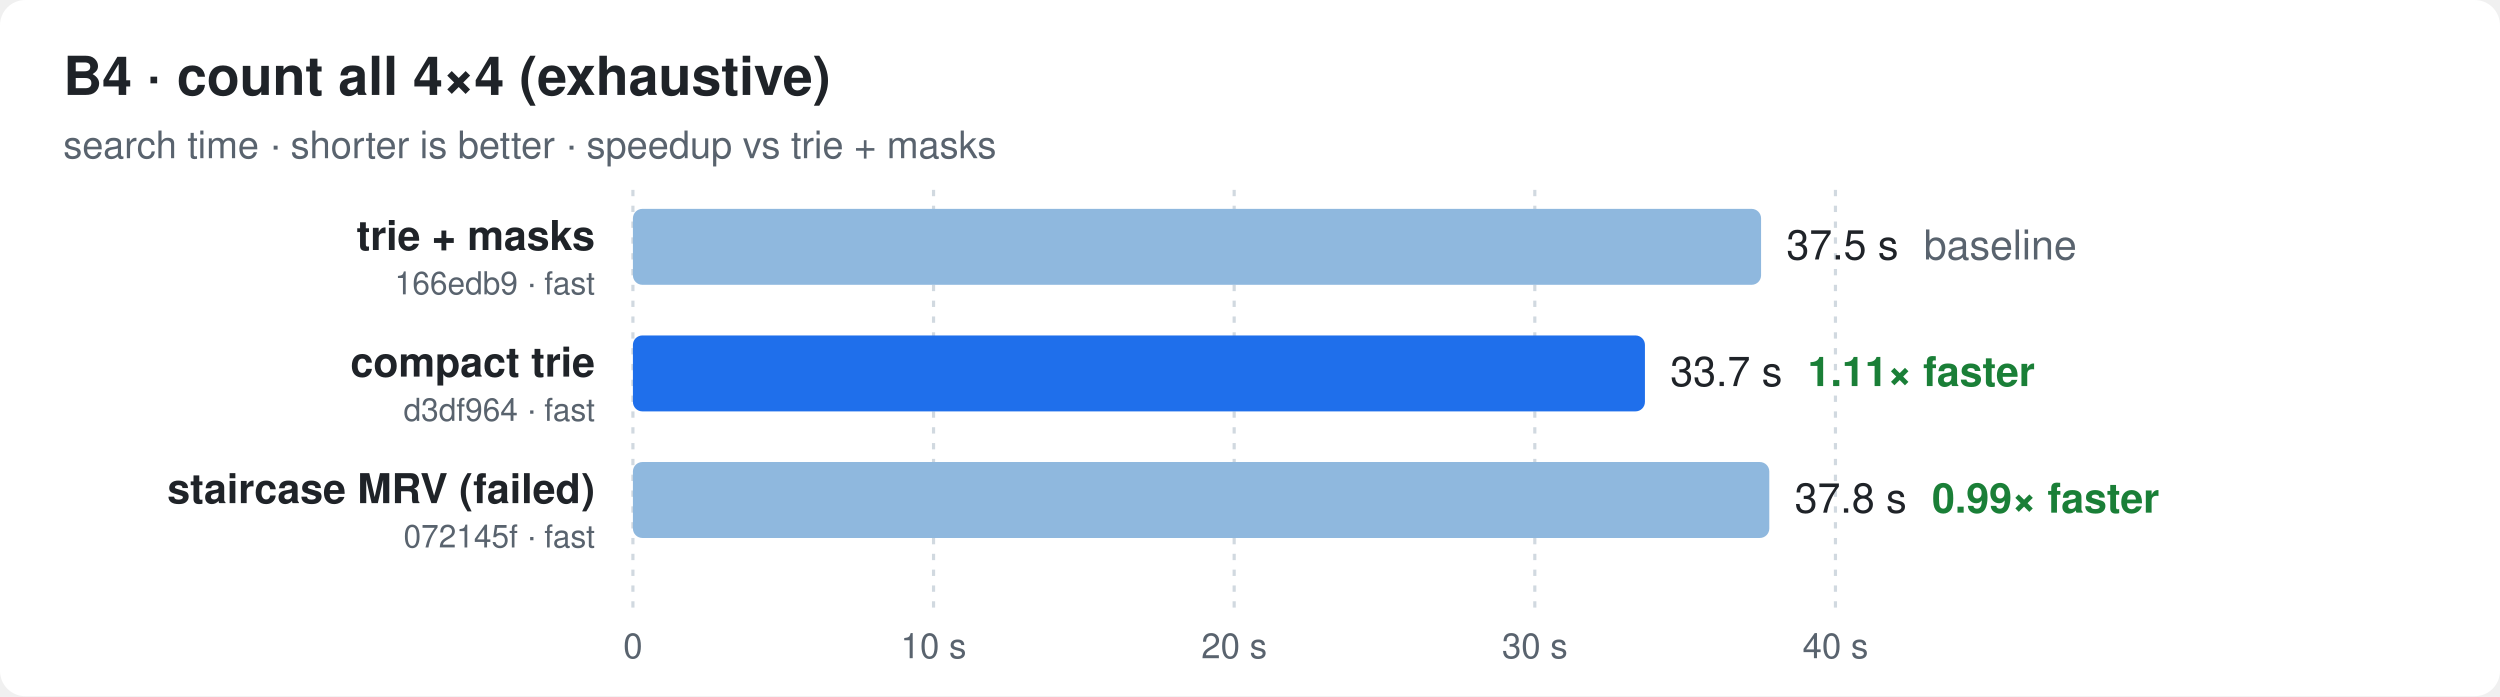
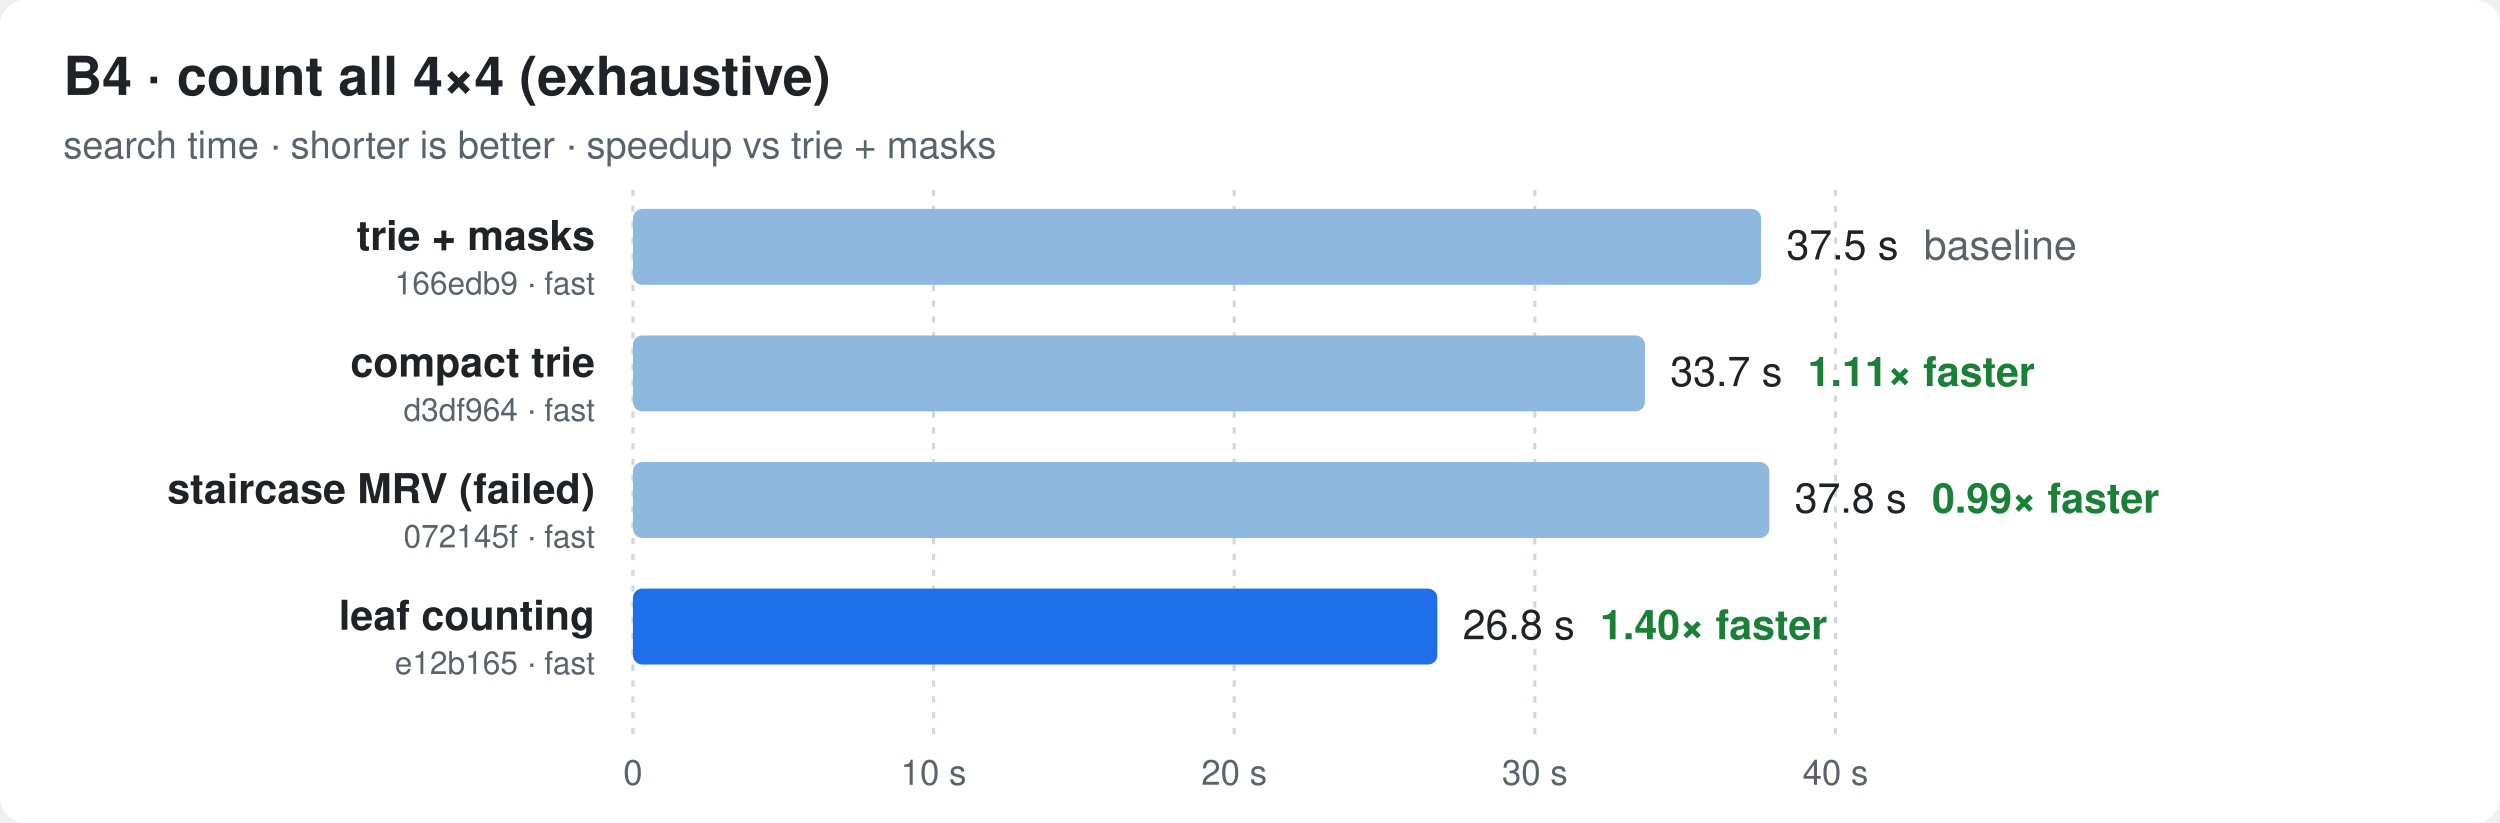
- <svg xmlns="http://www.w3.org/2000/svg" width="790" height="220" viewBox="0 0 790 220" font-family="ui-sans-serif,-apple-system,Segoe UI,Helvetica,Arial,sans-serif">
+ <svg xmlns="http://www.w3.org/2000/svg" width="790" height="260" viewBox="0 0 790 260" font-family="ui-sans-serif,-apple-system,Segoe UI,Helvetica,Arial,sans-serif">
  <style>
  .bg{fill:#ffffff} .t{fill:#1f2328} .m{fill:#59636e} .g{stroke:#d1d9e0}
  .bar{fill:#8fb8de} .best{fill:#1f6feb} .x{fill:#1a7f37;font-weight:600}
  @media (prefers-color-scheme: dark){
    .bg{fill:#0d1117} .t{fill:#e6edf3} .m{fill:#9198a1} .g{stroke:#30363d}
    .bar{fill:#2f5f8f} .best{fill:#4493f8} .x{fill:#3fb950}
  }
</style>
-   <rect class="bg" width="790" height="220" rx="8" />
+   <rect class="bg" width="790" height="260" rx="8" />
  <text class="t" x="20" y="30" font-size="17" font-weight="700">B4 · count all 4×4 (exhaustive)</text>
  <text class="m" x="20" y="50" font-size="12">search time · shorter is better · speedup vs trie + masks</text>
-   <line class="g" x1="200.0" x2="200.0" y1="60" y2="192" stroke-dasharray="2 3" />
-   <text class="m" x="200.0" y="208" font-size="11" text-anchor="middle">0</text>
-   <line class="g" x1="295.0" x2="295.0" y1="60" y2="192" stroke-dasharray="2 3" />
-   <text class="m" x="295.0" y="208" font-size="11" text-anchor="middle">10 s</text>
-   <line class="g" x1="390.0" x2="390.0" y1="60" y2="192" stroke-dasharray="2 3" />
-   <text class="m" x="390.0" y="208" font-size="11" text-anchor="middle">20 s</text>
-   <line class="g" x1="485.0" x2="485.0" y1="60" y2="192" stroke-dasharray="2 3" />
-   <text class="m" x="485.0" y="208" font-size="11" text-anchor="middle">30 s</text>
-   <line class="g" x1="580.0" x2="580.0" y1="60" y2="192" stroke-dasharray="2 3" />
-   <text class="m" x="580.0" y="208" font-size="11" text-anchor="middle">40 s</text>
+   <line class="g" x1="200.0" x2="200.0" y1="60" y2="232" stroke-dasharray="2 3" />
+   <text class="m" x="200.0" y="248" font-size="11" text-anchor="middle">0</text>
+   <line class="g" x1="295.0" x2="295.0" y1="60" y2="232" stroke-dasharray="2 3" />
+   <text class="m" x="295.0" y="248" font-size="11" text-anchor="middle">10 s</text>
+   <line class="g" x1="390.0" x2="390.0" y1="60" y2="232" stroke-dasharray="2 3" />
+   <text class="m" x="390.0" y="248" font-size="11" text-anchor="middle">20 s</text>
+   <line class="g" x1="485.0" x2="485.0" y1="60" y2="232" stroke-dasharray="2 3" />
+   <text class="m" x="485.0" y="248" font-size="11" text-anchor="middle">30 s</text>
+   <line class="g" x1="580.0" x2="580.0" y1="60" y2="232" stroke-dasharray="2 3" />
+   <text class="m" x="580.0" y="248" font-size="11" text-anchor="middle">40 s</text>
  <text class="t" x="188" y="79.0" font-size="13" font-weight="600" text-anchor="end">trie + masks</text>
  <text class="m" x="188" y="93.0" font-size="10" text-anchor="end">166edb9 · fast</text>
  <rect class="bar" x="200" y="66" width="356.5" height="24" rx="3" />
  <text class="t" x="564.5" y="82.0" font-size="13">37.5 s<tspan class="m" dx="8">baseline</tspan>
  </text>
  <text class="t" x="188" y="119.0" font-size="13" font-weight="600" text-anchor="end">compact trie</text>
  <text class="m" x="188" y="133.0" font-size="10" text-anchor="end">d3df964 · fast</text>
-   <rect class="best" x="200" y="106" width="319.8" height="24" rx="3" />
+   <rect class="bar" x="200" y="106" width="319.8" height="24" rx="3" />
  <text class="t" x="527.8" y="122.0" font-size="13">33.7 s<tspan class="x" dx="8">1.11× faster</tspan>
  </text>
  <text class="t" x="188" y="159.0" font-size="13" font-weight="600" text-anchor="end">staircase MRV (failed)</text>
  <text class="m" x="188" y="173.0" font-size="10" text-anchor="end">072145f · fast</text>
  <rect class="bar" x="200" y="146" width="359.1" height="24" rx="3" />
  <text class="t" x="567.1" y="162.0" font-size="13">37.8 s<tspan class="x" dx="8">0.99× faster</tspan>
  </text>
+   <text class="t" x="188" y="199.0" font-size="13" font-weight="600" text-anchor="end">leaf counting</text>
+   <text class="m" x="188" y="213.0" font-size="10" text-anchor="end">e12b165 · fast</text>
+   <rect class="best" x="200" y="186" width="254.2" height="24" rx="3" />
+   <text class="t" x="462.2" y="202.0" font-size="13">26.8 s<tspan class="x" dx="8">1.40× faster</tspan>
+   </text>
</svg>
